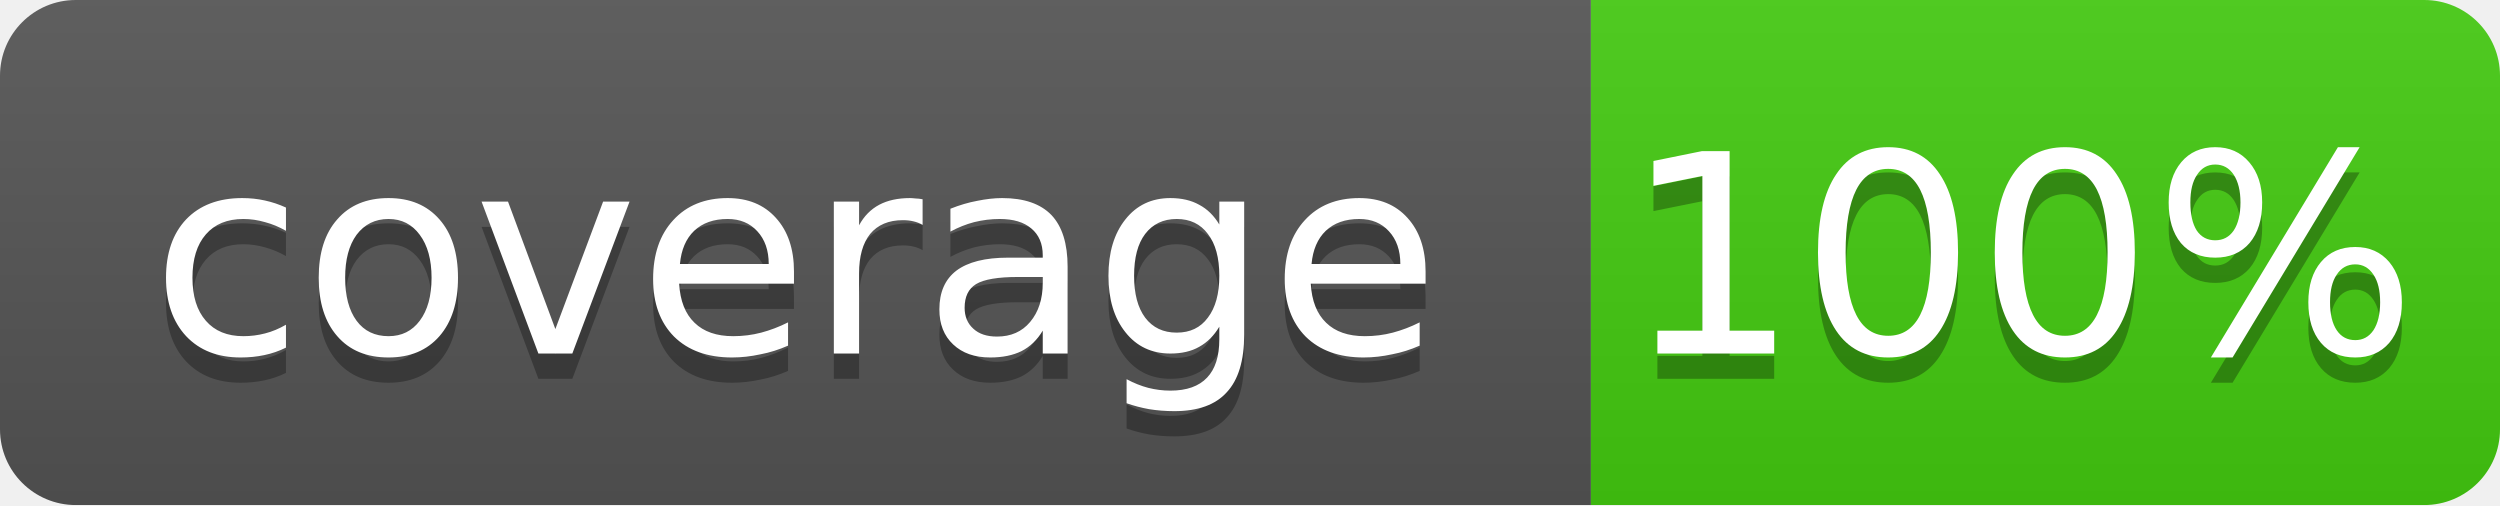
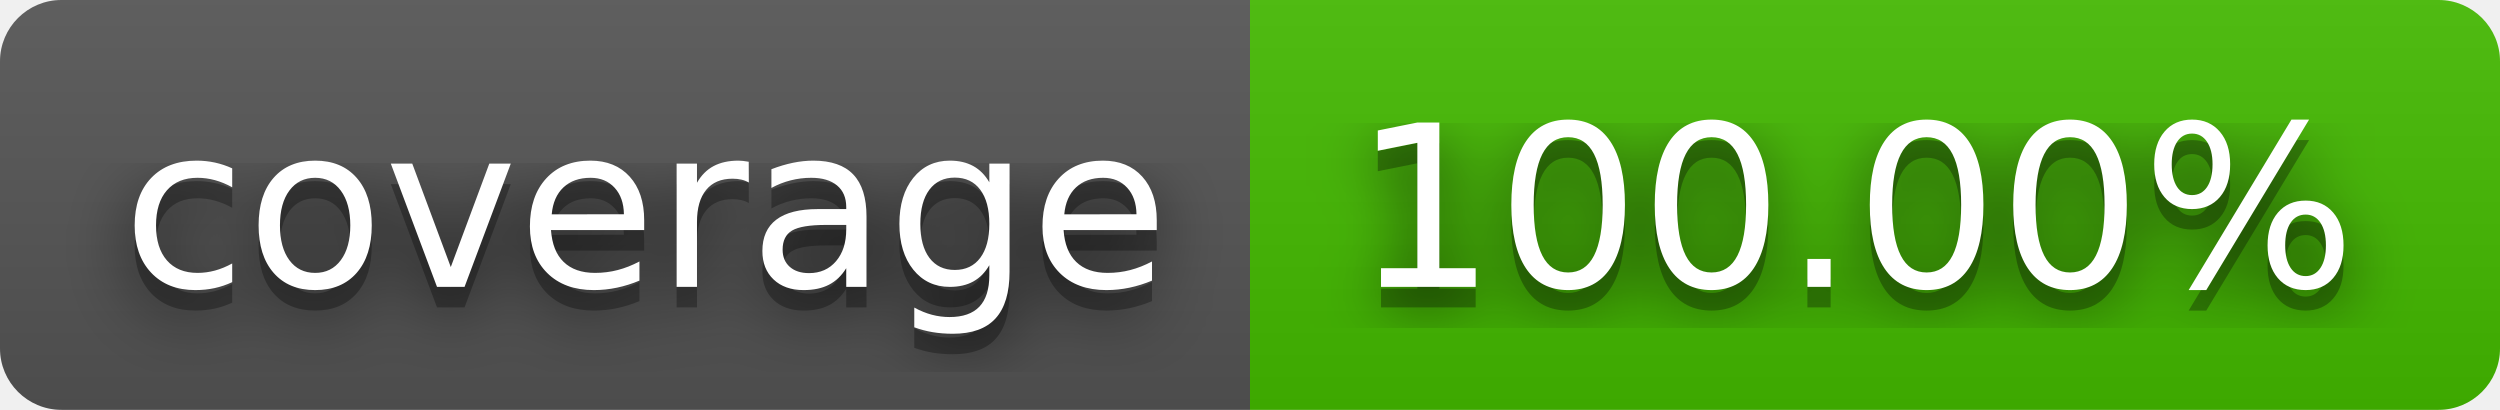
- <svg xmlns="http://www.w3.org/2000/svg" width="99" height="20">
-   <linearGradient id="b" x2="0" y2="100%">
+ <svg xmlns="http://www.w3.org/2000/svg" width="122" height="20" role="img" aria-label="coverage: 100.00%">
+   <filter id="blur">
+     <feGaussianBlur stdDeviation="16" />
+   </filter>
+   <linearGradient id="s" x2="0" y2="100%">
    <stop offset="0" stop-color="#bbb" stop-opacity=".1" />
    <stop offset="1" stop-opacity=".1" />
  </linearGradient>
-   <mask id="a">
-     <rect width="99" height="20" rx="3" fill="#fff" />
-   </mask>
-   <g mask="url(#a)">
-     <path fill="#555" d="M0 0h63v20H0z" />
-     <path fill="#4c1" d="M63 0h36v20H63z" />
-     <path fill="url(#b)" d="M0 0h99v20H0z" />
+   <clipPath id="r">
+     <rect width="122" height="20" rx="3" />
+   </clipPath>
+   <g clip-path="url(#r)">
+     <rect width="61" height="20" fill="#555" />
+     <rect x="61" width="61" height="20" fill="#4b0" />
+     <rect width="122" height="20" fill="url(#s)" />
  </g>
-   <g fill="#fff" text-anchor="middle" font-family="DejaVu Sans,Verdana,Geneva,sans-serif" font-size="11">
-     <text x="31.5" y="15" fill="#010101" fill-opacity=".3">coverage</text>
-     <text x="31.5" y="14">coverage</text>
-     <text x="80" y="15" fill="#010101" fill-opacity=".3">100%</text>
-     <text x="80" y="14">100%</text>
+   <g fill="#fff" text-anchor="middle" font-family="Verdana,Geneva,DejaVu Sans,sans-serif" text-rendering="geometricPrecision" font-size="110">
+     <g transform="scale(.1)">
+       <g aria-hidden="true" fill="#010101">
+         <text x="315" y="150" fill-opacity=".8" filter="url(#blur)" textLength="510">coverage</text>
+         <text x="315" y="150" fill-opacity=".3" textLength="510">coverage</text>
+       </g>
+       <text x="315" y="140" textLength="510">coverage</text>
+     </g>
+     <g transform="scale(.1)">
+       <g aria-hidden="true" fill="#010101">
+         <text x="905" y="150" fill-opacity=".8" filter="url(#blur)" textLength="510">100.00%</text>
+         <text x="905" y="150" fill-opacity=".3" textLength="510">100.00%</text>
+       </g>
+       <text x="905" y="140" textLength="510">100.00%</text>
+     </g>
  </g>
</svg>
